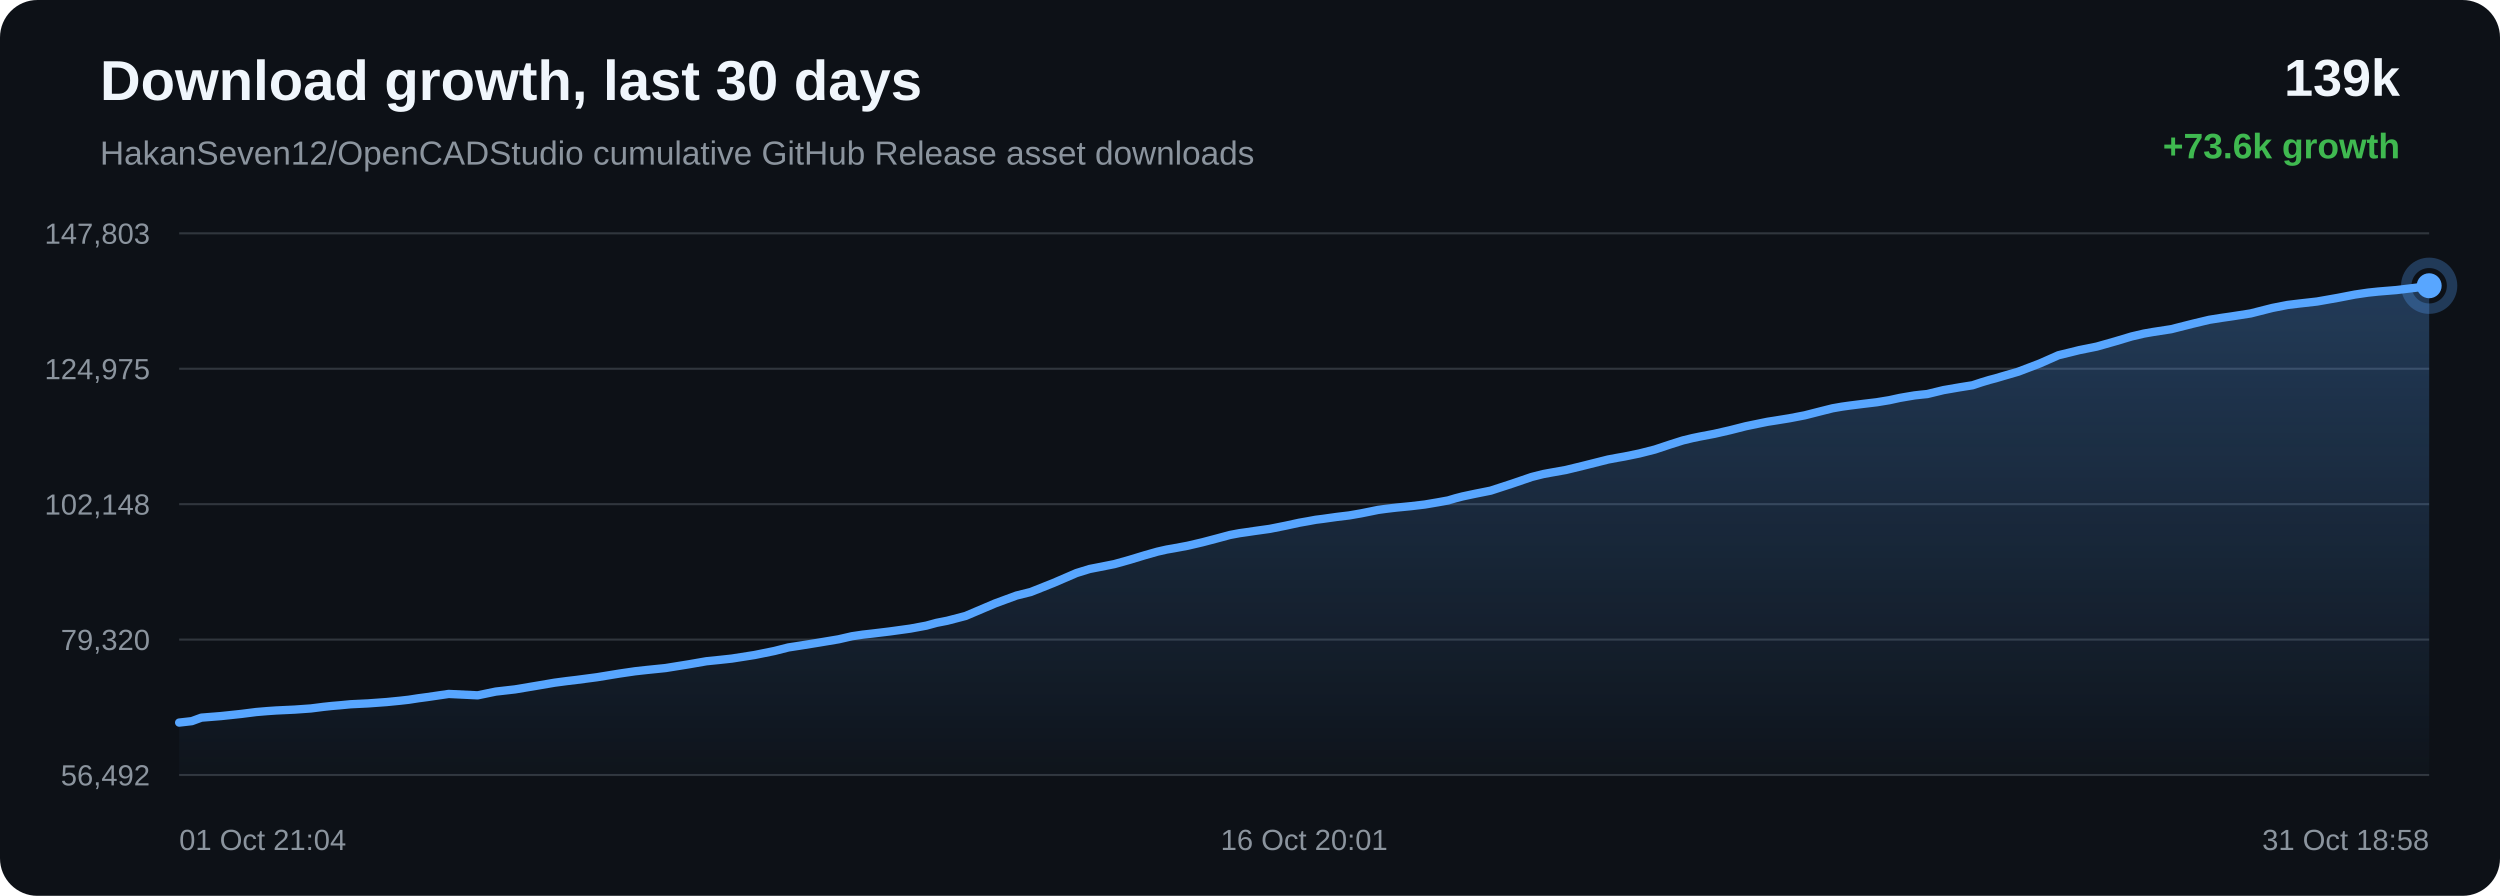
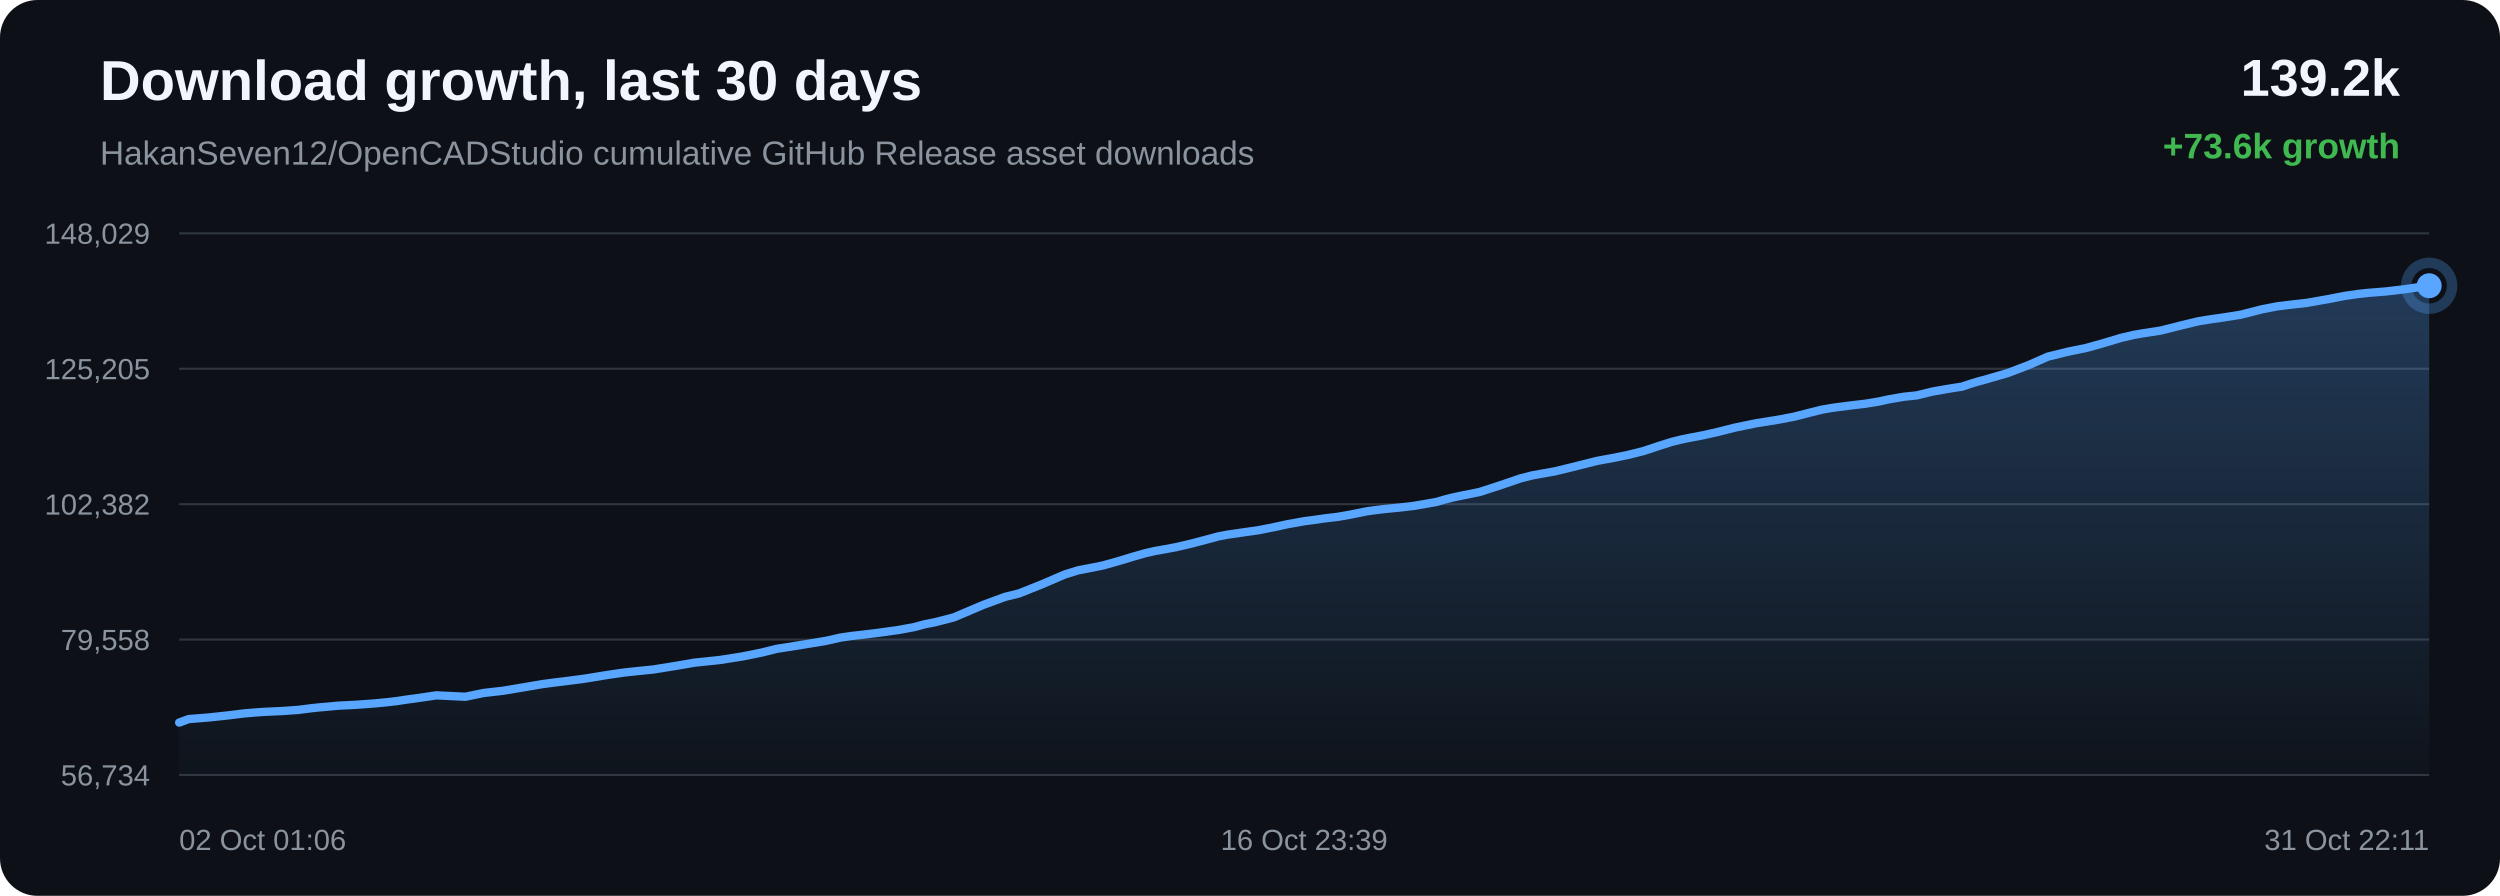
<svg xmlns="http://www.w3.org/2000/svg" width="1200" height="430" viewBox="0 0 1200 430">
  <defs>
    <linearGradient id="area" x1="0" x2="0" y1="0" y2="1">
      <stop offset="0%" stop-color="#58a6ff" stop-opacity="0.28" />
      <stop offset="100%" stop-color="#58a6ff" stop-opacity="0.02" />
    </linearGradient>
  </defs>
  <rect width="100%" height="100%" rx="18" fill="#0d1117" />
  <text x="48" y="48" fill="#f0f6fc" font-family="Arial, sans-serif" font-size="27" font-weight="700">Download growth, last 30 days</text>
  <text x="48" y="79" fill="#8b949e" font-family="Arial, sans-serif" font-size="16">HakanSeven12/OpenCADStudio cumulative GitHub Release asset downloads</text>
-   <text x="1152" y="46" text-anchor="end" fill="#f0f6fc" font-family="Arial, sans-serif" font-size="25" font-weight="700">139k</text>
+   <text x="1152" y="46" text-anchor="end" fill="#f0f6fc" font-family="Arial, sans-serif" font-size="25" font-weight="700">139.2k</text>
  <text x="1152" y="76" text-anchor="end" fill="#3fb950" font-family="Arial, sans-serif" font-size="17" font-weight="700">+73.6k growth</text>
  <line x1="86" y1="112.00" x2="1166" y2="112.00" stroke="#30363d" stroke-width="1" />
  <line x1="86" y1="177.00" x2="1166" y2="177.00" stroke="#30363d" stroke-width="1" />
  <line x1="86" y1="242.00" x2="1166" y2="242.00" stroke="#30363d" stroke-width="1" />
  <line x1="86" y1="307.00" x2="1166" y2="307.00" stroke="#30363d" stroke-width="1" />
  <line x1="86" y1="372.00" x2="1166" y2="372.00" stroke="#30363d" stroke-width="1" />
-   <text x="72" y="117.00" text-anchor="end" fill="#8b949e" font-family="Arial, sans-serif" font-size="14">147,803</text>
-   <text x="72" y="182.00" text-anchor="end" fill="#8b949e" font-family="Arial, sans-serif" font-size="14">124,975</text>
-   <text x="72" y="247.00" text-anchor="end" fill="#8b949e" font-family="Arial, sans-serif" font-size="14">102,148</text>
-   <text x="72" y="312.00" text-anchor="end" fill="#8b949e" font-family="Arial, sans-serif" font-size="14">79,320</text>
-   <text x="72" y="377.00" text-anchor="end" fill="#8b949e" font-family="Arial, sans-serif" font-size="14">56,492</text>
-   <path d="M 86.00 346.84 L 92.07 346.15 L 96.66 344.47 L 106.15 343.71 L 115.81 342.68 L 123.00 341.77 L 128.36 341.32 L 132.54 341.03 L 141.44 340.61 L 149.21 340.06 L 155.34 339.28 L 159.29 338.86 L 163.21 338.53 L 168.31 338.04 L 176.73 337.63 L 185.62 336.98 L 192.10 336.34 L 196.25 335.87 L 200.78 335.17 L 204.99 334.61 L 215.38 333.09 L 229.28 333.76 L 237.97 331.96 L 247.24 330.90 L 257.86 329.12 L 266.16 327.70 L 272.10 326.91 L 276.83 326.35 L 286.55 325.07 L 297.32 323.31 L 304.91 322.20 L 310.42 321.59 L 319.44 320.67 L 330.56 318.88 L 339.07 317.40 L 345.63 316.73 L 351.28 316.12 L 362.17 314.41 L 371.70 312.48 L 378.40 310.78 L 383.76 309.95 L 392.72 308.51 L 402.51 306.87 L 408.96 305.39 L 414.22 304.61 L 418.51 304.13 L 427.04 303.10 L 436.95 301.73 L 444.62 300.31 L 449.57 298.96 L 454.66 297.96 L 463.49 295.66 L 477.63 289.65 L 487.92 285.86 L 494.76 284.16 L 505.79 279.77 L 516.68 275.07 L 523.02 273.11 L 527.51 272.24 L 534.91 270.77 L 542.30 268.70 L 549.41 266.54 L 555.57 264.79 L 560.02 263.78 L 563.35 263.21 L 570.11 261.95 L 577.24 260.28 L 584.50 258.37 L 590.32 256.80 L 594.91 255.93 L 598.06 255.49 L 602.37 254.85 L 609.51 253.85 L 617.23 252.31 L 623.65 250.91 L 627.94 250.16 L 631.56 249.49 L 634.98 249.06 L 641.58 248.13 L 647.63 247.40 L 653.22 246.43 L 658.16 245.44 L 661.45 244.76 L 665.04 244.27 L 668.15 243.89 L 670.65 243.61 L 677.25 242.96 L 683.90 242.17 L 690.09 241.12 L 695.11 240.21 L 698.60 239.17 L 701.99 238.29 L 704.95 237.66 L 708.02 237.01 L 715.53 235.51 L 725.87 232.14 L 735.19 228.95 L 740.74 227.55 L 744.43 226.87 L 751.62 225.59 L 759.65 223.64 L 771.91 220.56 L 776.42 219.72 L 779.83 219.12 L 786.93 217.66 L 794.33 215.78 L 801.82 213.29 L 807.80 211.40 L 812.50 210.26 L 815.84 209.57 L 822.90 208.23 L 830.42 206.51 L 837.94 204.60 L 843.71 203.41 L 848.46 202.44 L 851.91 201.91 L 858.94 200.77 L 866.28 199.36 L 873.65 197.48 L 879.63 195.98 L 884.18 195.19 L 887.88 194.67 L 894.32 193.86 L 900.84 193.08 L 906.88 192.09 L 911.93 190.99 L 915.29 190.41 L 919.00 189.79 L 922.13 189.44 L 925.09 189.14 L 932.88 187.25 L 940.82 185.88 L 946.82 184.93 L 951.13 183.51 L 954.87 182.38 L 957.85 181.60 L 960.89 180.70 L 968.79 178.40 L 979.15 174.45 L 988.05 170.51 L 993.70 169.14 L 997.99 168.07 L 1006.43 166.37 L 1015.25 163.87 L 1023.24 161.48 L 1029.11 160.11 L 1033.58 159.33 L 1042.17 158.01 L 1052.49 155.40 L 1060.44 153.50 L 1066.25 152.58 L 1071.08 151.89 L 1080.34 150.44 L 1090.76 147.80 L 1098.02 146.38 L 1103.58 145.70 L 1112.19 144.73 L 1122.17 142.97 L 1130.39 141.38 L 1136.65 140.46 L 1141.58 139.94 L 1150.27 139.23 L 1159.75 138.09 L 1166.00 137.16 L 1166.00 372.00 L 86.00 372.00 Z" fill="url(#area)" />
-   <path d="M 86.00 346.84 L 92.07 346.15 L 96.66 344.47 L 106.15 343.71 L 115.81 342.68 L 123.00 341.77 L 128.36 341.32 L 132.54 341.03 L 141.44 340.61 L 149.21 340.06 L 155.34 339.28 L 159.29 338.86 L 163.21 338.53 L 168.31 338.04 L 176.73 337.63 L 185.62 336.98 L 192.10 336.34 L 196.25 335.87 L 200.78 335.17 L 204.99 334.61 L 215.38 333.09 L 229.28 333.76 L 237.97 331.96 L 247.24 330.90 L 257.86 329.12 L 266.16 327.70 L 272.10 326.91 L 276.83 326.35 L 286.55 325.07 L 297.32 323.31 L 304.91 322.20 L 310.42 321.59 L 319.44 320.67 L 330.56 318.88 L 339.07 317.40 L 345.63 316.73 L 351.28 316.12 L 362.17 314.41 L 371.70 312.48 L 378.40 310.78 L 383.76 309.95 L 392.72 308.51 L 402.51 306.87 L 408.96 305.39 L 414.22 304.61 L 418.51 304.13 L 427.04 303.10 L 436.95 301.73 L 444.62 300.31 L 449.57 298.96 L 454.66 297.96 L 463.49 295.66 L 477.63 289.65 L 487.92 285.86 L 494.76 284.16 L 505.79 279.77 L 516.68 275.07 L 523.02 273.11 L 527.51 272.24 L 534.91 270.77 L 542.30 268.70 L 549.41 266.54 L 555.57 264.79 L 560.02 263.78 L 563.35 263.21 L 570.11 261.95 L 577.24 260.28 L 584.50 258.37 L 590.32 256.80 L 594.91 255.93 L 598.06 255.49 L 602.37 254.85 L 609.51 253.85 L 617.23 252.31 L 623.65 250.91 L 627.94 250.16 L 631.56 249.49 L 634.98 249.06 L 641.58 248.13 L 647.63 247.40 L 653.22 246.43 L 658.16 245.44 L 661.45 244.76 L 665.04 244.27 L 668.15 243.89 L 670.65 243.61 L 677.25 242.96 L 683.90 242.17 L 690.09 241.12 L 695.11 240.21 L 698.60 239.17 L 701.99 238.29 L 704.95 237.66 L 708.02 237.01 L 715.53 235.51 L 725.87 232.14 L 735.19 228.95 L 740.74 227.55 L 744.43 226.87 L 751.62 225.59 L 759.65 223.64 L 771.91 220.56 L 776.42 219.72 L 779.83 219.12 L 786.93 217.66 L 794.33 215.78 L 801.82 213.29 L 807.80 211.40 L 812.50 210.26 L 815.84 209.57 L 822.90 208.23 L 830.42 206.51 L 837.94 204.60 L 843.71 203.41 L 848.46 202.44 L 851.91 201.91 L 858.94 200.77 L 866.28 199.36 L 873.65 197.48 L 879.63 195.98 L 884.18 195.19 L 887.88 194.67 L 894.32 193.86 L 900.84 193.08 L 906.88 192.09 L 911.93 190.99 L 915.29 190.41 L 919.00 189.79 L 922.13 189.44 L 925.09 189.14 L 932.88 187.25 L 940.82 185.88 L 946.82 184.93 L 951.13 183.51 L 954.87 182.38 L 957.85 181.60 L 960.89 180.70 L 968.79 178.40 L 979.15 174.45 L 988.05 170.51 L 993.70 169.14 L 997.99 168.07 L 1006.43 166.37 L 1015.25 163.87 L 1023.24 161.48 L 1029.11 160.11 L 1033.58 159.33 L 1042.17 158.01 L 1052.49 155.40 L 1060.44 153.50 L 1066.25 152.58 L 1071.08 151.89 L 1080.34 150.44 L 1090.76 147.80 L 1098.02 146.38 L 1103.58 145.70 L 1112.19 144.73 L 1122.17 142.97 L 1130.39 141.38 L 1136.65 140.46 L 1141.58 139.94 L 1150.27 139.23 L 1159.75 138.09 L 1166.00 137.16" fill="none" stroke="#58a6ff" stroke-width="4" stroke-linecap="round" stroke-linejoin="round" />
+   <text x="72" y="117.00" text-anchor="end" fill="#8b949e" font-family="Arial, sans-serif" font-size="14">148,029</text>
+   <text x="72" y="182.00" text-anchor="end" fill="#8b949e" font-family="Arial, sans-serif" font-size="14">125,205</text>
+   <text x="72" y="247.00" text-anchor="end" fill="#8b949e" font-family="Arial, sans-serif" font-size="14">102,382</text>
+   <text x="72" y="312.00" text-anchor="end" fill="#8b949e" font-family="Arial, sans-serif" font-size="14">79,558</text>
+   <text x="72" y="377.00" text-anchor="end" fill="#8b949e" font-family="Arial, sans-serif" font-size="14">56,734</text>
+   <path d="M 86.00 346.84 L 90.60 345.15 L 100.09 344.40 L 109.77 343.36 L 116.97 342.46 L 122.33 342.01 L 126.52 341.71 L 135.43 341.29 L 143.21 340.75 L 149.35 339.96 L 153.30 339.54 L 157.22 339.21 L 162.33 338.73 L 170.76 338.31 L 179.65 337.66 L 186.15 337.03 L 190.30 336.55 L 194.84 335.85 L 199.05 335.29 L 209.45 333.77 L 223.37 334.44 L 232.07 332.64 L 241.35 331.58 L 251.99 329.80 L 260.29 328.38 L 266.23 327.59 L 270.97 327.03 L 280.71 325.75 L 291.49 323.99 L 299.09 322.88 L 304.60 322.27 L 313.63 321.35 L 324.77 319.56 L 333.29 318.08 L 339.86 317.41 L 345.51 316.80 L 356.41 315.09 L 365.95 313.16 L 372.66 311.46 L 378.03 310.63 L 387.00 309.19 L 396.80 307.55 L 403.25 306.07 L 408.52 305.29 L 412.82 304.81 L 421.36 303.78 L 431.27 302.40 L 438.96 300.98 L 443.91 299.63 L 449.01 298.63 L 457.85 296.34 L 472.00 290.33 L 482.31 286.53 L 489.15 284.84 L 500.19 280.44 L 511.10 275.74 L 517.45 273.78 L 521.94 272.91 L 529.35 271.44 L 536.74 269.37 L 543.87 267.21 L 550.03 265.46 L 554.49 264.45 L 557.82 263.88 L 564.59 262.62 L 571.73 260.95 L 578.99 259.04 L 584.82 257.47 L 589.42 256.60 L 592.57 256.16 L 596.89 255.52 L 604.03 254.52 L 611.76 252.98 L 618.19 251.58 L 622.48 250.83 L 626.11 250.16 L 629.53 249.73 L 636.14 248.79 L 642.20 248.07 L 647.79 247.09 L 652.74 246.11 L 656.03 245.43 L 659.63 244.94 L 662.74 244.55 L 665.24 244.27 L 671.85 243.62 L 678.51 242.84 L 684.70 241.79 L 689.73 240.88 L 693.23 239.84 L 696.62 238.96 L 699.58 238.32 L 702.66 237.67 L 710.18 236.17 L 720.53 232.80 L 729.86 229.61 L 735.41 228.21 L 739.11 227.53 L 746.31 226.25 L 754.34 224.30 L 766.62 221.22 L 771.13 220.39 L 774.55 219.78 L 781.66 218.32 L 789.06 216.44 L 796.57 213.95 L 802.55 212.06 L 807.25 210.92 L 810.60 210.23 L 817.66 208.89 L 825.19 207.17 L 832.73 205.26 L 838.50 204.07 L 843.25 203.10 L 846.71 202.57 L 853.75 201.43 L 861.10 200.02 L 868.48 198.14 L 874.46 196.64 L 879.02 195.85 L 882.72 195.33 L 889.16 194.52 L 895.70 193.74 L 901.74 192.75 L 906.80 191.64 L 910.17 191.07 L 913.87 190.44 L 917.01 190.10 L 919.98 189.80 L 927.77 187.91 L 935.72 186.53 L 941.73 185.59 L 946.04 184.16 L 949.79 183.03 L 952.77 182.25 L 955.82 181.35 L 963.73 179.06 L 974.09 175.10 L 983.01 171.17 L 988.66 169.79 L 992.96 168.73 L 1001.41 167.02 L 1010.24 164.53 L 1018.24 162.13 L 1024.12 160.76 L 1028.59 159.98 L 1037.19 158.66 L 1047.52 156.05 L 1055.48 154.15 L 1061.29 153.23 L 1066.13 152.54 L 1075.41 151.09 L 1085.83 148.45 L 1093.10 147.03 L 1098.67 146.35 L 1107.29 145.37 L 1117.28 143.62 L 1125.51 142.03 L 1131.78 141.11 L 1136.71 140.58 L 1145.41 139.88 L 1154.90 138.74 L 1161.16 137.81 L 1166.00 137.16 L 1166.00 372.00 L 86.00 372.00 Z" fill="url(#area)" />
+   <path d="M 86.00 346.84 L 90.60 345.15 L 100.09 344.40 L 109.77 343.36 L 116.97 342.46 L 122.33 342.01 L 126.52 341.71 L 135.43 341.29 L 143.21 340.75 L 149.35 339.96 L 153.30 339.54 L 157.22 339.21 L 162.33 338.73 L 170.76 338.31 L 179.65 337.66 L 186.15 337.03 L 190.30 336.55 L 194.84 335.85 L 199.05 335.29 L 209.45 333.77 L 223.37 334.44 L 232.07 332.64 L 241.35 331.58 L 251.99 329.80 L 260.29 328.38 L 266.23 327.59 L 270.97 327.03 L 280.71 325.75 L 291.49 323.99 L 299.09 322.88 L 304.60 322.27 L 313.63 321.35 L 324.77 319.56 L 333.29 318.08 L 339.86 317.41 L 345.51 316.80 L 356.41 315.09 L 365.95 313.16 L 372.66 311.46 L 378.03 310.63 L 387.00 309.19 L 396.80 307.55 L 403.25 306.07 L 408.52 305.29 L 412.82 304.81 L 421.36 303.78 L 431.27 302.40 L 438.96 300.98 L 443.91 299.63 L 449.01 298.63 L 457.85 296.34 L 472.00 290.33 L 482.31 286.53 L 489.15 284.84 L 500.19 280.44 L 511.10 275.74 L 517.45 273.78 L 521.94 272.91 L 529.35 271.44 L 536.74 269.37 L 543.87 267.21 L 550.03 265.46 L 554.49 264.45 L 557.82 263.88 L 564.59 262.62 L 571.73 260.95 L 578.99 259.04 L 584.82 257.47 L 589.42 256.60 L 592.57 256.16 L 596.89 255.52 L 604.03 254.52 L 611.76 252.98 L 618.19 251.58 L 622.48 250.83 L 626.11 250.16 L 629.53 249.73 L 636.14 248.79 L 642.20 248.07 L 647.79 247.09 L 652.74 246.11 L 656.03 245.43 L 659.63 244.94 L 662.74 244.55 L 665.24 244.27 L 671.85 243.62 L 678.51 242.84 L 684.70 241.79 L 689.73 240.88 L 693.23 239.84 L 696.62 238.96 L 699.58 238.32 L 702.66 237.67 L 710.18 236.17 L 720.53 232.80 L 729.86 229.61 L 735.41 228.21 L 739.11 227.53 L 746.31 226.25 L 754.34 224.30 L 766.62 221.22 L 771.13 220.39 L 774.55 219.78 L 781.66 218.32 L 789.06 216.44 L 796.57 213.95 L 802.55 212.06 L 807.25 210.92 L 810.60 210.23 L 817.66 208.89 L 825.19 207.17 L 832.73 205.26 L 838.50 204.07 L 843.25 203.10 L 846.71 202.57 L 853.75 201.43 L 861.10 200.02 L 868.48 198.14 L 874.46 196.64 L 879.02 195.85 L 882.72 195.33 L 889.16 194.52 L 895.70 193.74 L 901.74 192.75 L 906.80 191.64 L 910.17 191.07 L 913.87 190.44 L 917.01 190.10 L 919.98 189.80 L 927.77 187.91 L 935.72 186.53 L 941.73 185.59 L 946.04 184.16 L 949.79 183.03 L 952.77 182.25 L 955.82 181.35 L 963.73 179.06 L 974.09 175.10 L 983.01 171.17 L 988.66 169.79 L 992.96 168.73 L 1001.41 167.02 L 1010.24 164.53 L 1018.24 162.13 L 1024.12 160.76 L 1028.59 159.98 L 1037.19 158.66 L 1047.52 156.05 L 1055.48 154.15 L 1061.29 153.23 L 1066.13 152.54 L 1075.41 151.09 L 1085.83 148.45 L 1093.10 147.03 L 1098.67 146.35 L 1107.29 145.37 L 1117.28 143.62 L 1125.51 142.03 L 1131.78 141.11 L 1136.71 140.58 L 1145.41 139.88 L 1154.90 138.74 L 1161.16 137.81 L 1166.00 137.16" fill="none" stroke="#58a6ff" stroke-width="4" stroke-linecap="round" stroke-linejoin="round" />
  <circle cx="1166.00" cy="137.16" r="6" fill="#58a6ff" />
  <circle cx="1166.00" cy="137.16" r="11" fill="none" stroke="#58a6ff" stroke-opacity="0.28" stroke-width="5" />
-   <text x="86.00" y="408" text-anchor="start" fill="#8b949e" font-family="Arial, sans-serif" font-size="14">01 Oct 21:04</text>
-   <text x="626.00" y="408" text-anchor="middle" fill="#8b949e" font-family="Arial, sans-serif" font-size="14">16 Oct 20:01</text>
-   <text x="1166.00" y="408" text-anchor="end" fill="#8b949e" font-family="Arial, sans-serif" font-size="14">31 Oct 18:58</text>
+   <text x="86.00" y="408" text-anchor="start" fill="#8b949e" font-family="Arial, sans-serif" font-size="14">02 Oct 01:06</text>
+   <text x="626.00" y="408" text-anchor="middle" fill="#8b949e" font-family="Arial, sans-serif" font-size="14">16 Oct 23:39</text>
+   <text x="1166.00" y="408" text-anchor="end" fill="#8b949e" font-family="Arial, sans-serif" font-size="14">31 Oct 22:11</text>
</svg>
